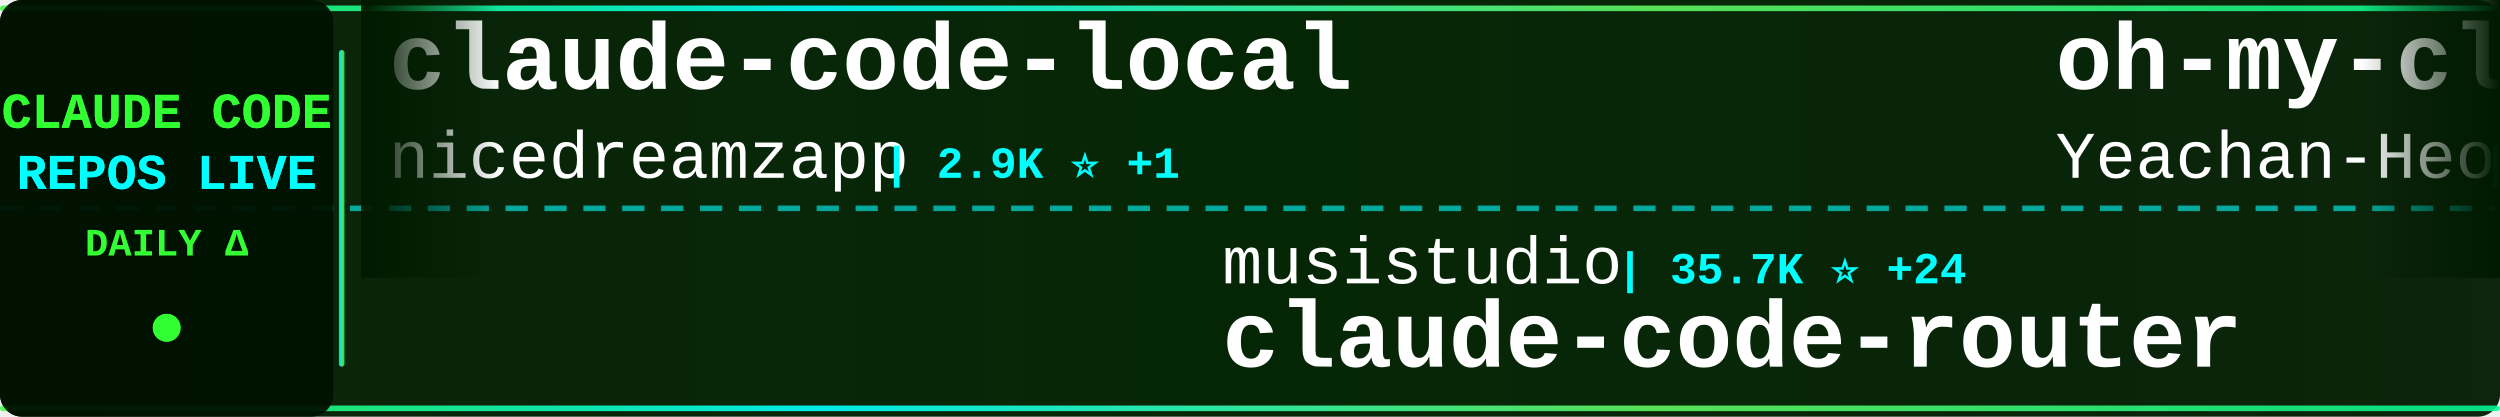
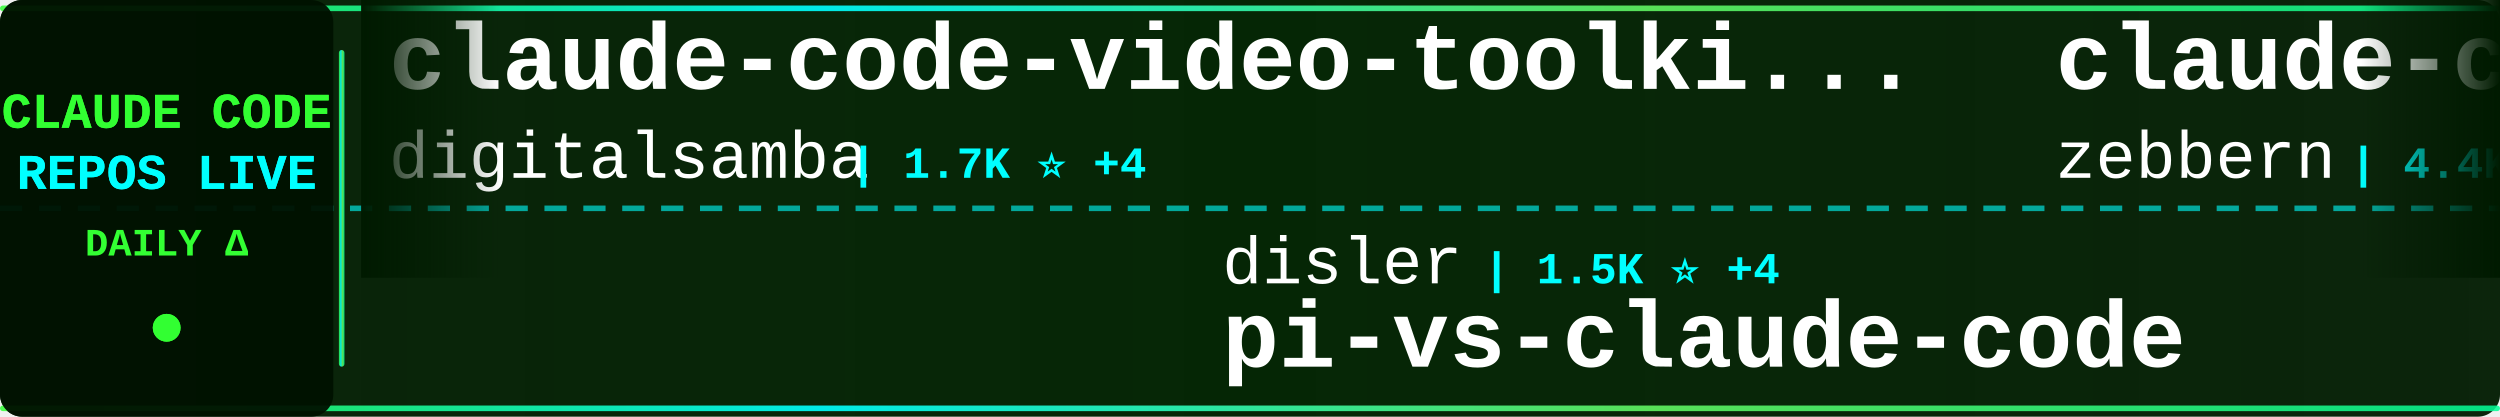
<svg xmlns="http://www.w3.org/2000/svg" width="900" height="150">
  <defs>
    <linearGradient id="tickerBg" x1="0%" y1="0%" x2="100%" y2="0%">
      <stop offset="0%" style="stop-color:#001a00;stop-opacity:0.95" />
      <stop offset="50%" style="stop-color:#002200;stop-opacity:0.98" />
      <stop offset="100%" style="stop-color:#001a00;stop-opacity:0.95" />
    </linearGradient>
    <linearGradient id="borderGrad" x1="0%" y1="0%" x2="100%" y2="0%">
      <stop offset="0%" style="stop-color:#33ff33;stop-opacity:0.85">
        <animate attributeName="stop-opacity" values="0.85;1;0.85" dur="2s" repeatCount="indefinite" />
      </stop>
      <stop offset="33%" style="stop-color:#00ffff;stop-opacity:0.9">
        <animate attributeName="stop-opacity" values="0.9;1;0.9" dur="2.2s" repeatCount="indefinite" />
      </stop>
      <stop offset="66%" style="stop-color:#66ff66;stop-opacity:0.85">
        <animate attributeName="stop-opacity" values="0.85;1;0.85" dur="1.8s" repeatCount="indefinite" />
      </stop>
      <stop offset="100%" style="stop-color:#00ff99;stop-opacity:0.85">
        <animate attributeName="stop-opacity" values="0.85;1;0.85" dur="2s" repeatCount="indefinite" />
      </stop>
    </linearGradient>
    <filter id="textGlow">
      <feGaussianBlur stdDeviation="0.1" result="coloredBlur" />
      <feMerge>
        <feMergeNode in="coloredBlur" />
        <feMergeNode in="SourceGraphic" />
      </feMerge>
    </filter>
    <filter id="metricGlow">
      <feGaussianBlur stdDeviation="0.2" result="coloredBlur" />
      <feMerge>
        <feMergeNode in="coloredBlur" />
        <feMergeNode in="SourceGraphic" />
      </feMerge>
    </filter>
    <linearGradient id="leftFade" x1="0%" y1="0%" x2="100%" y2="0%">
      <stop offset="0%" style="stop-color:#001a00;stop-opacity:1" />
      <stop offset="100%" style="stop-color:#001a00;stop-opacity:0" />
    </linearGradient>
    <linearGradient id="rightFade" x1="0%" y1="0%" x2="100%" y2="0%">
      <stop offset="0%" style="stop-color:#001a00;stop-opacity:0" />
      <stop offset="100%" style="stop-color:#001a00;stop-opacity:1" />
    </linearGradient>
  </defs>
  <rect width="900" height="150" fill="url(#tickerBg)" rx="8" />
  <rect x="0" y="2" width="900" height="2" fill="url(#borderGrad)" rx="1" />
  <rect x="0" y="146" width="900" height="2" fill="url(#borderGrad)" rx="1" />
  <line x1="0" y1="75" x2="900" y2="75" stroke="#00ffff" stroke-width="2" stroke-dasharray="8 6" opacity="0.6" />
  <rect x="0" y="0" width="120" height="150" fill="#001100" opacity="0.95" rx="8" />
  <text x="60" y="46" font-family="'Courier New', monospace" font-size="18" font-weight="bold" fill="#33ff33" text-anchor="middle" filter="url(#textGlow)">
    CLAUDE CODE
  </text>
  <text x="60" y="68" font-family="'Courier New', monospace" font-size="18" font-weight="bold" fill="#00ffff" text-anchor="middle" filter="url(#textGlow)">
    REPOS LIVE
  </text>
  <text x="60" y="92" font-family="'Courier New', monospace" font-size="14" font-weight="bold" fill="#33ff33" text-anchor="middle">
    DAILY Δ
  </text>
  <circle cx="60" cy="118" r="5" fill="#33ff33" filter="url(#metricGlow)">
    <animate attributeName="r" values="4;6;4" dur="1.5s" repeatCount="indefinite" />
    <animate attributeName="opacity" values="0.6;1;0.6" dur="1.5s" repeatCount="indefinite" />
  </circle>
  <rect x="122" y="18" width="2" height="114" fill="url(#borderGrad)" rx="1" />
  <clipPath id="tickerClip">
    <rect x="130" y="0" width="770" height="150" />
  </clipPath>
  <g clip-path="url(#tickerClip)">
    <g id="tickerItems">
      <animateTransform attributeName="transform" attributeType="XML" type="translate" from="0 0" to="-3000 0" dur="54s" repeatCount="indefinite" />
      <g transform="translate(0, 0)">
-         <text x="140" y="32" font-family="'Courier New', monospace" font-size="34" font-weight="bold" fill="#ffffff">claude-code-local</text>
-         <text x="140" y="64" font-family="'Courier New', monospace" font-size="24" font-weight="normal" fill="#ffffff" opacity="1.0">nicedreamzapp</text>
-         <text x="318" y="64" font-family="'Courier New', monospace" font-size="16" font-weight="bold" fill="#00ffff"> | 2.9K ⭐ +1</text>
+         <text x="140" y="32" font-family="'Courier New', monospace" font-size="34" font-weight="bold" fill="#ffffff">claude-code-video-toolki...</text>
+         <text x="140" y="64" font-family="'Courier New', monospace" font-size="24" font-weight="normal" fill="#ffffff" opacity="1.0">digitalsamba</text>
+         <text x="306" y="64" font-family="'Courier New', monospace" font-size="16" font-weight="bold" fill="#00ffff"> | 1.7K ⭐ +4</text>
      </g>
      <g transform="translate(300, 0)">
-         <text x="140" y="102" font-family="'Courier New', monospace" font-size="24" font-weight="normal" fill="#ffffff" opacity="1.0">musistudio</text>
-         <text x="282" y="102" font-family="'Courier New', monospace" font-size="16" font-weight="bold" fill="#00ffff"> | 35.7K ⭐ +24</text>
-         <text x="140" y="132" font-family="'Courier New', monospace" font-size="34" font-weight="bold" fill="#ffffff">claude-code-router</text>
+         <text x="140" y="102" font-family="'Courier New', monospace" font-size="24" font-weight="normal" fill="#ffffff" opacity="1.0">disler</text>
+         <text x="234" y="102" font-family="'Courier New', monospace" font-size="16" font-weight="bold" fill="#00ffff"> | 1.5K ⭐ +4</text>
+         <text x="140" y="132" font-family="'Courier New', monospace" font-size="34" font-weight="bold" fill="#ffffff">pi-vs-claude-code</text>
      </g>
      <g transform="translate(600, 0)">
-         <text x="140" y="32" font-family="'Courier New', monospace" font-size="34" font-weight="bold" fill="#ffffff">oh-my-claudecode</text>
-         <text x="140" y="64" font-family="'Courier New', monospace" font-size="24" font-weight="normal" fill="#ffffff" opacity="1.0">Yeachan-Heo</text>
-         <text x="294" y="64" font-family="'Courier New', monospace" font-size="16" font-weight="bold" fill="#00ffff"> | 37.7K ⭐ +35</text>
+         <text x="140" y="32" font-family="'Courier New', monospace" font-size="34" font-weight="bold" fill="#ffffff">claude-code-guide</text>
+         <text x="140" y="64" font-family="'Courier New', monospace" font-size="24" font-weight="normal" fill="#ffffff" opacity="1.0">zebbern</text>
+         <text x="246" y="64" font-family="'Courier New', monospace" font-size="16" font-weight="bold" fill="#00ffff"> | 4.4K ⭐ +1</text>
      </g>
      <g transform="translate(900, 0)">
-         <text x="140" y="102" font-family="'Courier New', monospace" font-size="24" font-weight="normal" fill="#ffffff" opacity="1.0">luyao618</text>
-         <text x="258" y="102" font-family="'Courier New', monospace" font-size="16" font-weight="bold" fill="#00ffff"> | 1.6K ⭐</text>
-         <text x="140" y="132" font-family="'Courier New', monospace" font-size="34" font-weight="bold" fill="#ffffff">Claude-Code-Source-Study</text>
+         <text x="140" y="102" font-family="'Courier New', monospace" font-size="24" font-weight="normal" fill="#ffffff" opacity="1.0">Piebald-AI</text>
+         <text x="282" y="102" font-family="'Courier New', monospace" font-size="16" font-weight="bold" fill="#00ffff"> | 11.7K ⭐ +16</text>
+         <text x="140" y="132" font-family="'Courier New', monospace" font-size="34" font-weight="bold" fill="#ffffff">claude-code-system-promp...</text>
      </g>
      <g transform="translate(1200, 0)">
        <text x="140" y="32" font-family="'Courier New', monospace" font-size="34" font-weight="bold" fill="#ffffff">skills</text>
        <text x="140" y="64" font-family="'Courier New', monospace" font-size="24" font-weight="normal" fill="#ffffff" opacity="1.0">anthropics</text>
-         <text x="282" y="64" font-family="'Courier New', monospace" font-size="16" font-weight="bold" fill="#00ffff"> | 160.2K ⭐ +305</text>
+         <text x="282" y="64" font-family="'Courier New', monospace" font-size="16" font-weight="bold" fill="#00ffff"> | 160.2K ⭐ +283</text>
      </g>
      <g transform="translate(1500, 0)">
-         <text x="140" y="102" font-family="'Courier New', monospace" font-size="24" font-weight="normal" fill="#ffffff" opacity="1.0">LING71671</text>
-         <text x="270" y="102" font-family="'Courier New', monospace" font-size="16" font-weight="bold" fill="#00ffff"> | 913 ⭐ +2</text>
-         <text x="140" y="132" font-family="'Courier New', monospace" font-size="34" font-weight="bold" fill="#ffffff">Open-ClaudeCode</text>
+         <text x="140" y="102" font-family="'Courier New', monospace" font-size="24" font-weight="normal" fill="#ffffff" opacity="1.0">jqueryscript</text>
+         <text x="306" y="102" font-family="'Courier New', monospace" font-size="16" font-weight="bold" fill="#00ffff"> | 462 ⭐ +2</text>
+         <text x="140" y="132" font-family="'Courier New', monospace" font-size="34" font-weight="bold" fill="#ffffff">awesome-claude-code</text>
      </g>
      <g transform="translate(1800, 0)">
-         <text x="140" y="32" font-family="'Courier New', monospace" font-size="34" font-weight="bold" fill="#ffffff">how-claude-code-works</text>
-         <text x="140" y="64" font-family="'Courier New', monospace" font-size="24" font-weight="normal" fill="#ffffff" opacity="1.0">Windy3f3f3f3f</text>
-         <text x="318" y="64" font-family="'Courier New', monospace" font-size="16" font-weight="bold" fill="#00ffff"> | 3.1K ⭐ +13</text>
+         <text x="140" y="32" font-family="'Courier New', monospace" font-size="34" font-weight="bold" fill="#ffffff">ClaudeCode</text>
+         <text x="140" y="64" font-family="'Courier New', monospace" font-size="24" font-weight="normal" fill="#ffffff" opacity="1.0">guanshan</text>
+         <text x="258" y="64" font-family="'Courier New', monospace" font-size="16" font-weight="bold" fill="#00ffff"> | 61 ⭐</text>
      </g>
      <g transform="translate(2100, 0)">
-         <text x="140" y="102" font-family="'Courier New', monospace" font-size="24" font-weight="normal" fill="#ffffff" opacity="1.0">diet103</text>
-         <text x="246" y="102" font-family="'Courier New', monospace" font-size="16" font-weight="bold" fill="#00ffff"> | 9.7K ⭐ +1</text>
-         <text x="140" y="132" font-family="'Courier New', monospace" font-size="34" font-weight="bold" fill="#ffffff">claude-code-infrastructu...</text>
+         <text x="140" y="102" font-family="'Courier New', monospace" font-size="24" font-weight="normal" fill="#ffffff" opacity="1.0">Alishahryar1</text>
+         <text x="306" y="102" font-family="'Courier New', monospace" font-size="16" font-weight="bold" fill="#00ffff"> | 39.6K ⭐ +177</text>
+         <text x="140" y="132" font-family="'Courier New', monospace" font-size="34" font-weight="bold" fill="#ffffff">free-claude-code</text>
      </g>
      <g transform="translate(2400, 0)">
-         <text x="140" y="32" font-family="'Courier New', monospace" font-size="34" font-weight="bold" fill="#ffffff">claude-code-from-source</text>
-         <text x="140" y="64" font-family="'Courier New', monospace" font-size="24" font-weight="normal" fill="#ffffff" opacity="1.0">alejandrobalderas</text>
-         <text x="366" y="64" font-family="'Courier New', monospace" font-size="16" font-weight="bold" fill="#00ffff"> | 2.7K ⭐ +75</text>
+         <text x="140" y="32" font-family="'Courier New', monospace" font-size="34" font-weight="bold" fill="#ffffff">claude-code-reverse</text>
+         <text x="140" y="64" font-family="'Courier New', monospace" font-size="24" font-weight="normal" fill="#ffffff" opacity="1.0">Yuyz0112</text>
+         <text x="258" y="64" font-family="'Courier New', monospace" font-size="16" font-weight="bold" fill="#00ffff"> | 2.4K ⭐ +1</text>
      </g>
      <g transform="translate(2700, 0)">
-         <text x="140" y="102" font-family="'Courier New', monospace" font-size="24" font-weight="normal" fill="#ffffff" opacity="1.0">carlvellotti</text>
-         <text x="306" y="102" font-family="'Courier New', monospace" font-size="16" font-weight="bold" fill="#00ffff"> | 2.1K ⭐</text>
-         <text x="140" y="132" font-family="'Courier New', monospace" font-size="34" font-weight="bold" fill="#ffffff">claude-code-pm-course</text>
+         <text x="140" y="102" font-family="'Courier New', monospace" font-size="24" font-weight="normal" fill="#ffffff" opacity="1.0">oboard</text>
+         <text x="234" y="102" font-family="'Courier New', monospace" font-size="16" font-weight="bold" fill="#00ffff"> | 3.2K ⭐ +4</text>
+         <text x="140" y="132" font-family="'Courier New', monospace" font-size="34" font-weight="bold" fill="#ffffff">claude-code-rev</text>
      </g>
      <g transform="translate(3000, 0)">
-         <text x="140" y="32" font-family="'Courier New', monospace" font-size="34" font-weight="bold" fill="#ffffff">claude-code-local</text>
-         <text x="140" y="64" font-family="'Courier New', monospace" font-size="24" font-weight="normal" fill="#ffffff" opacity="1.0">nicedreamzapp</text>
-         <text x="318" y="64" font-family="'Courier New', monospace" font-size="16" font-weight="bold" fill="#00ffff"> | 2.9K ⭐ +1</text>
+         <text x="140" y="32" font-family="'Courier New', monospace" font-size="34" font-weight="bold" fill="#ffffff">claude-code-video-toolki...</text>
+         <text x="140" y="64" font-family="'Courier New', monospace" font-size="24" font-weight="normal" fill="#ffffff" opacity="1.0">digitalsamba</text>
+         <text x="306" y="64" font-family="'Courier New', monospace" font-size="16" font-weight="bold" fill="#00ffff"> | 1.7K ⭐ +4</text>
      </g>
      <g transform="translate(3300, 0)">
-         <text x="140" y="102" font-family="'Courier New', monospace" font-size="24" font-weight="normal" fill="#ffffff" opacity="1.0">musistudio</text>
-         <text x="282" y="102" font-family="'Courier New', monospace" font-size="16" font-weight="bold" fill="#00ffff"> | 35.7K ⭐ +24</text>
-         <text x="140" y="132" font-family="'Courier New', monospace" font-size="34" font-weight="bold" fill="#ffffff">claude-code-router</text>
+         <text x="140" y="102" font-family="'Courier New', monospace" font-size="24" font-weight="normal" fill="#ffffff" opacity="1.0">disler</text>
+         <text x="234" y="102" font-family="'Courier New', monospace" font-size="16" font-weight="bold" fill="#00ffff"> | 1.5K ⭐ +4</text>
+         <text x="140" y="132" font-family="'Courier New', monospace" font-size="34" font-weight="bold" fill="#ffffff">pi-vs-claude-code</text>
      </g>
      <g transform="translate(3600, 0)">
-         <text x="140" y="32" font-family="'Courier New', monospace" font-size="34" font-weight="bold" fill="#ffffff">oh-my-claudecode</text>
-         <text x="140" y="64" font-family="'Courier New', monospace" font-size="24" font-weight="normal" fill="#ffffff" opacity="1.0">Yeachan-Heo</text>
-         <text x="294" y="64" font-family="'Courier New', monospace" font-size="16" font-weight="bold" fill="#00ffff"> | 37.7K ⭐ +35</text>
+         <text x="140" y="32" font-family="'Courier New', monospace" font-size="34" font-weight="bold" fill="#ffffff">claude-code-guide</text>
+         <text x="140" y="64" font-family="'Courier New', monospace" font-size="24" font-weight="normal" fill="#ffffff" opacity="1.0">zebbern</text>
+         <text x="246" y="64" font-family="'Courier New', monospace" font-size="16" font-weight="bold" fill="#00ffff"> | 4.4K ⭐ +1</text>
      </g>
      <g transform="translate(3900, 0)">
-         <text x="140" y="102" font-family="'Courier New', monospace" font-size="24" font-weight="normal" fill="#ffffff" opacity="1.0">luyao618</text>
-         <text x="258" y="102" font-family="'Courier New', monospace" font-size="16" font-weight="bold" fill="#00ffff"> | 1.6K ⭐</text>
-         <text x="140" y="132" font-family="'Courier New', monospace" font-size="34" font-weight="bold" fill="#ffffff">Claude-Code-Source-Study</text>
+         <text x="140" y="102" font-family="'Courier New', monospace" font-size="24" font-weight="normal" fill="#ffffff" opacity="1.0">Piebald-AI</text>
+         <text x="282" y="102" font-family="'Courier New', monospace" font-size="16" font-weight="bold" fill="#00ffff"> | 11.7K ⭐ +16</text>
+         <text x="140" y="132" font-family="'Courier New', monospace" font-size="34" font-weight="bold" fill="#ffffff">claude-code-system-promp...</text>
      </g>
    </g>
  </g>
  <rect x="130" y="0" width="50" height="100" fill="url(#leftFade)" />
  <rect x="850" y="0" width="50" height="100" fill="url(#rightFade)" />
</svg>
